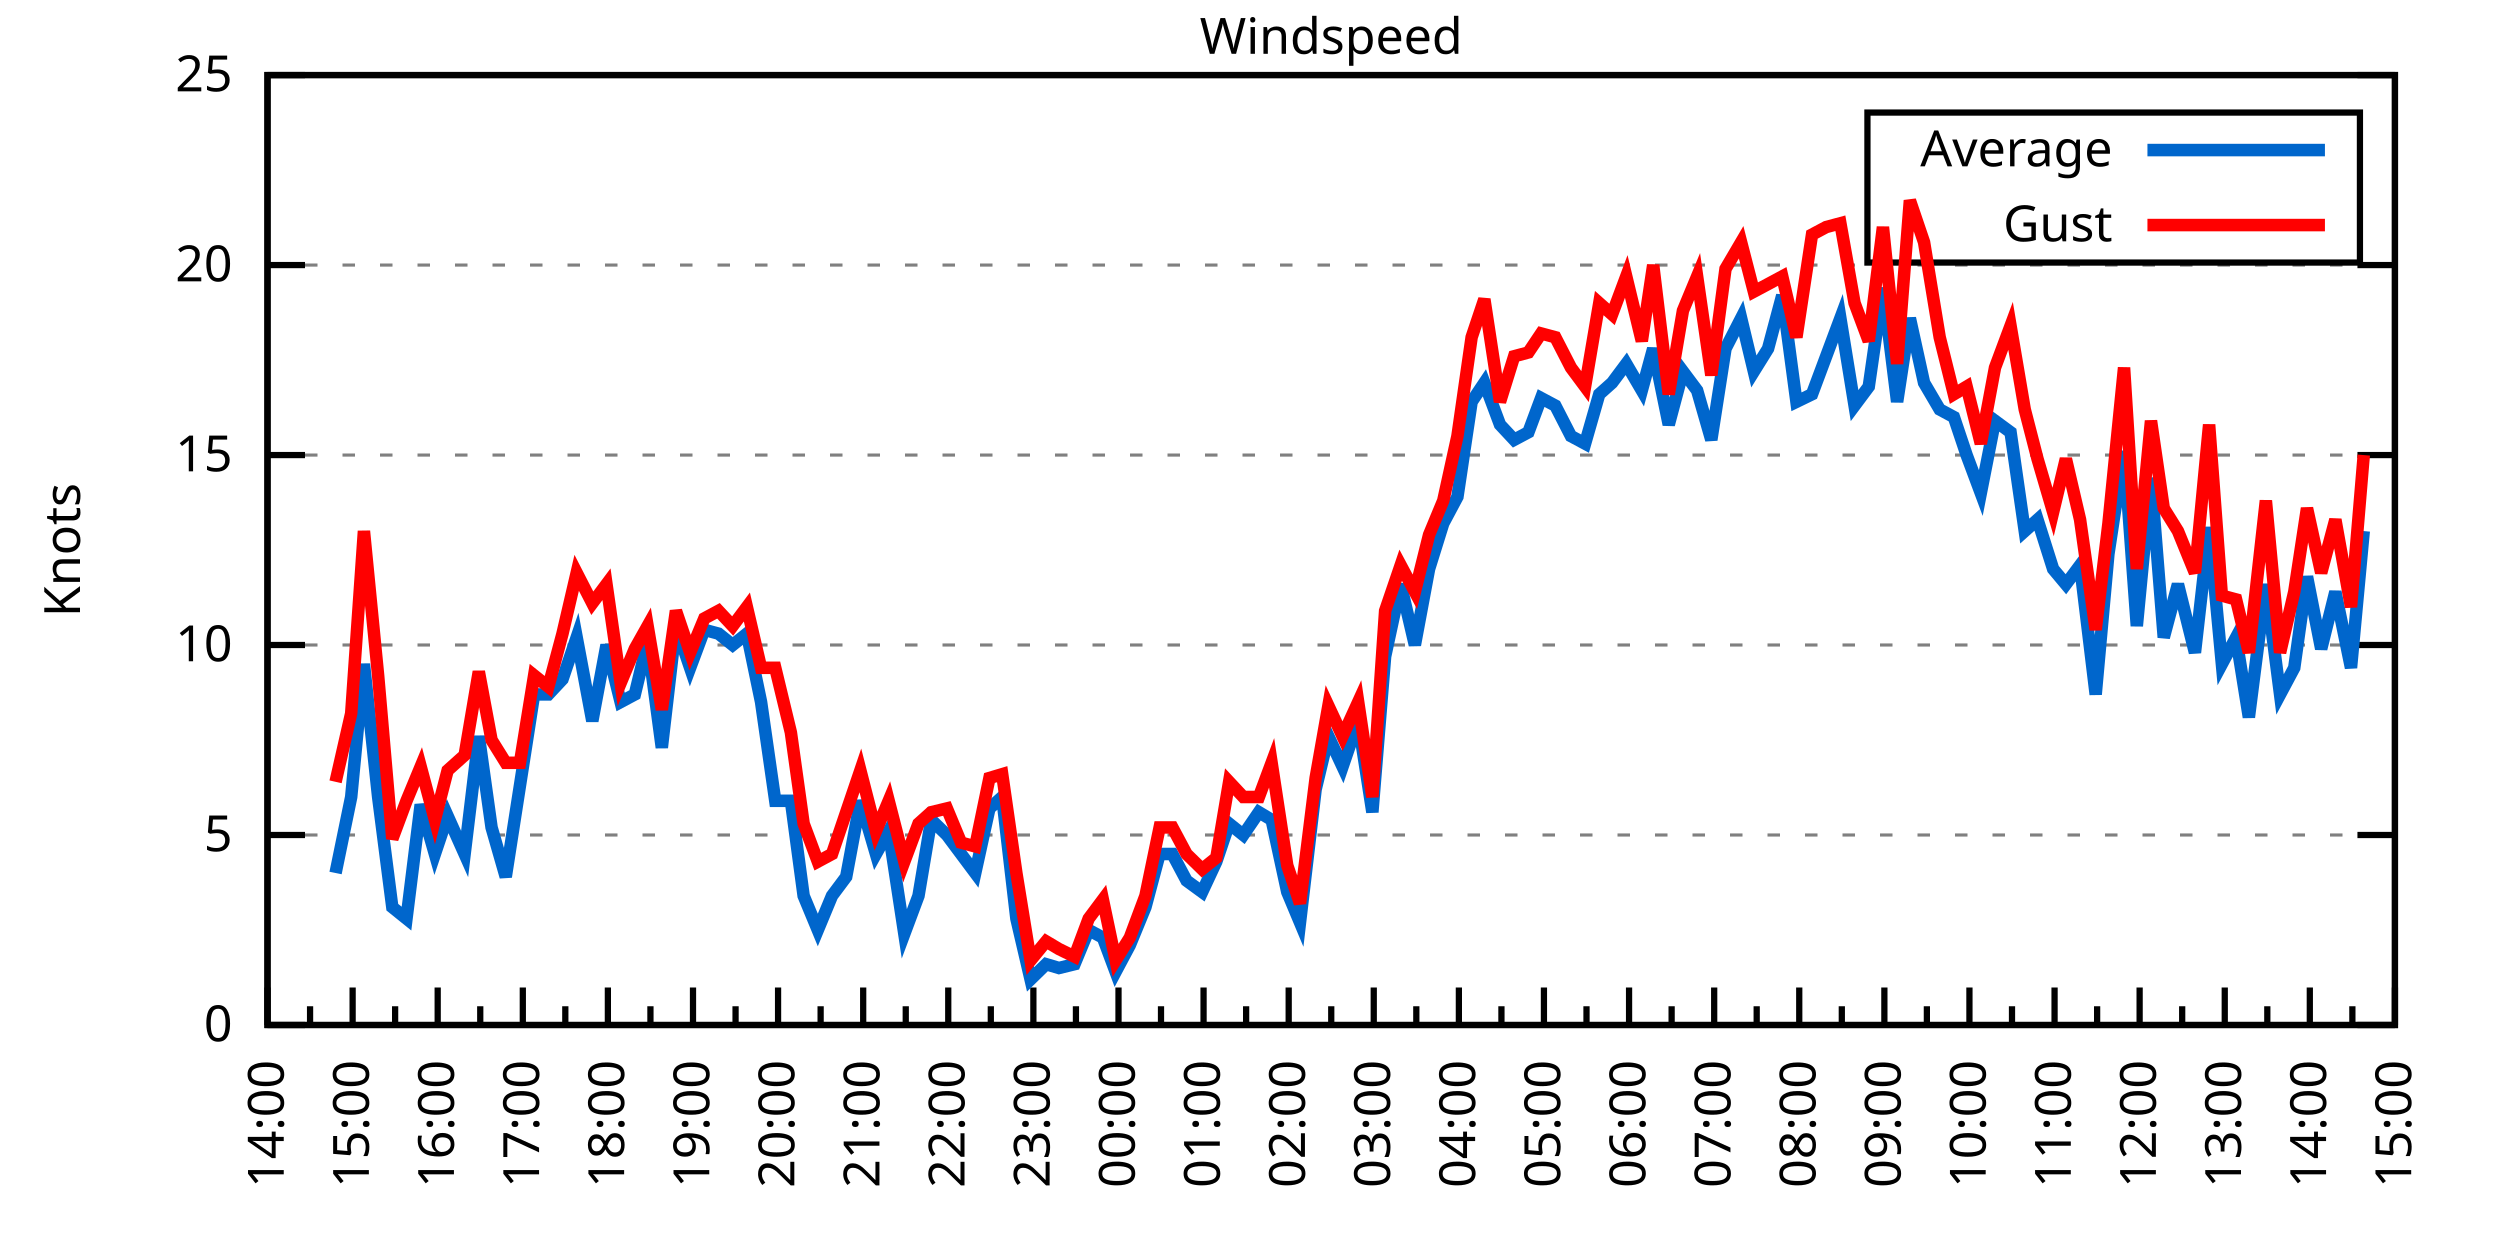
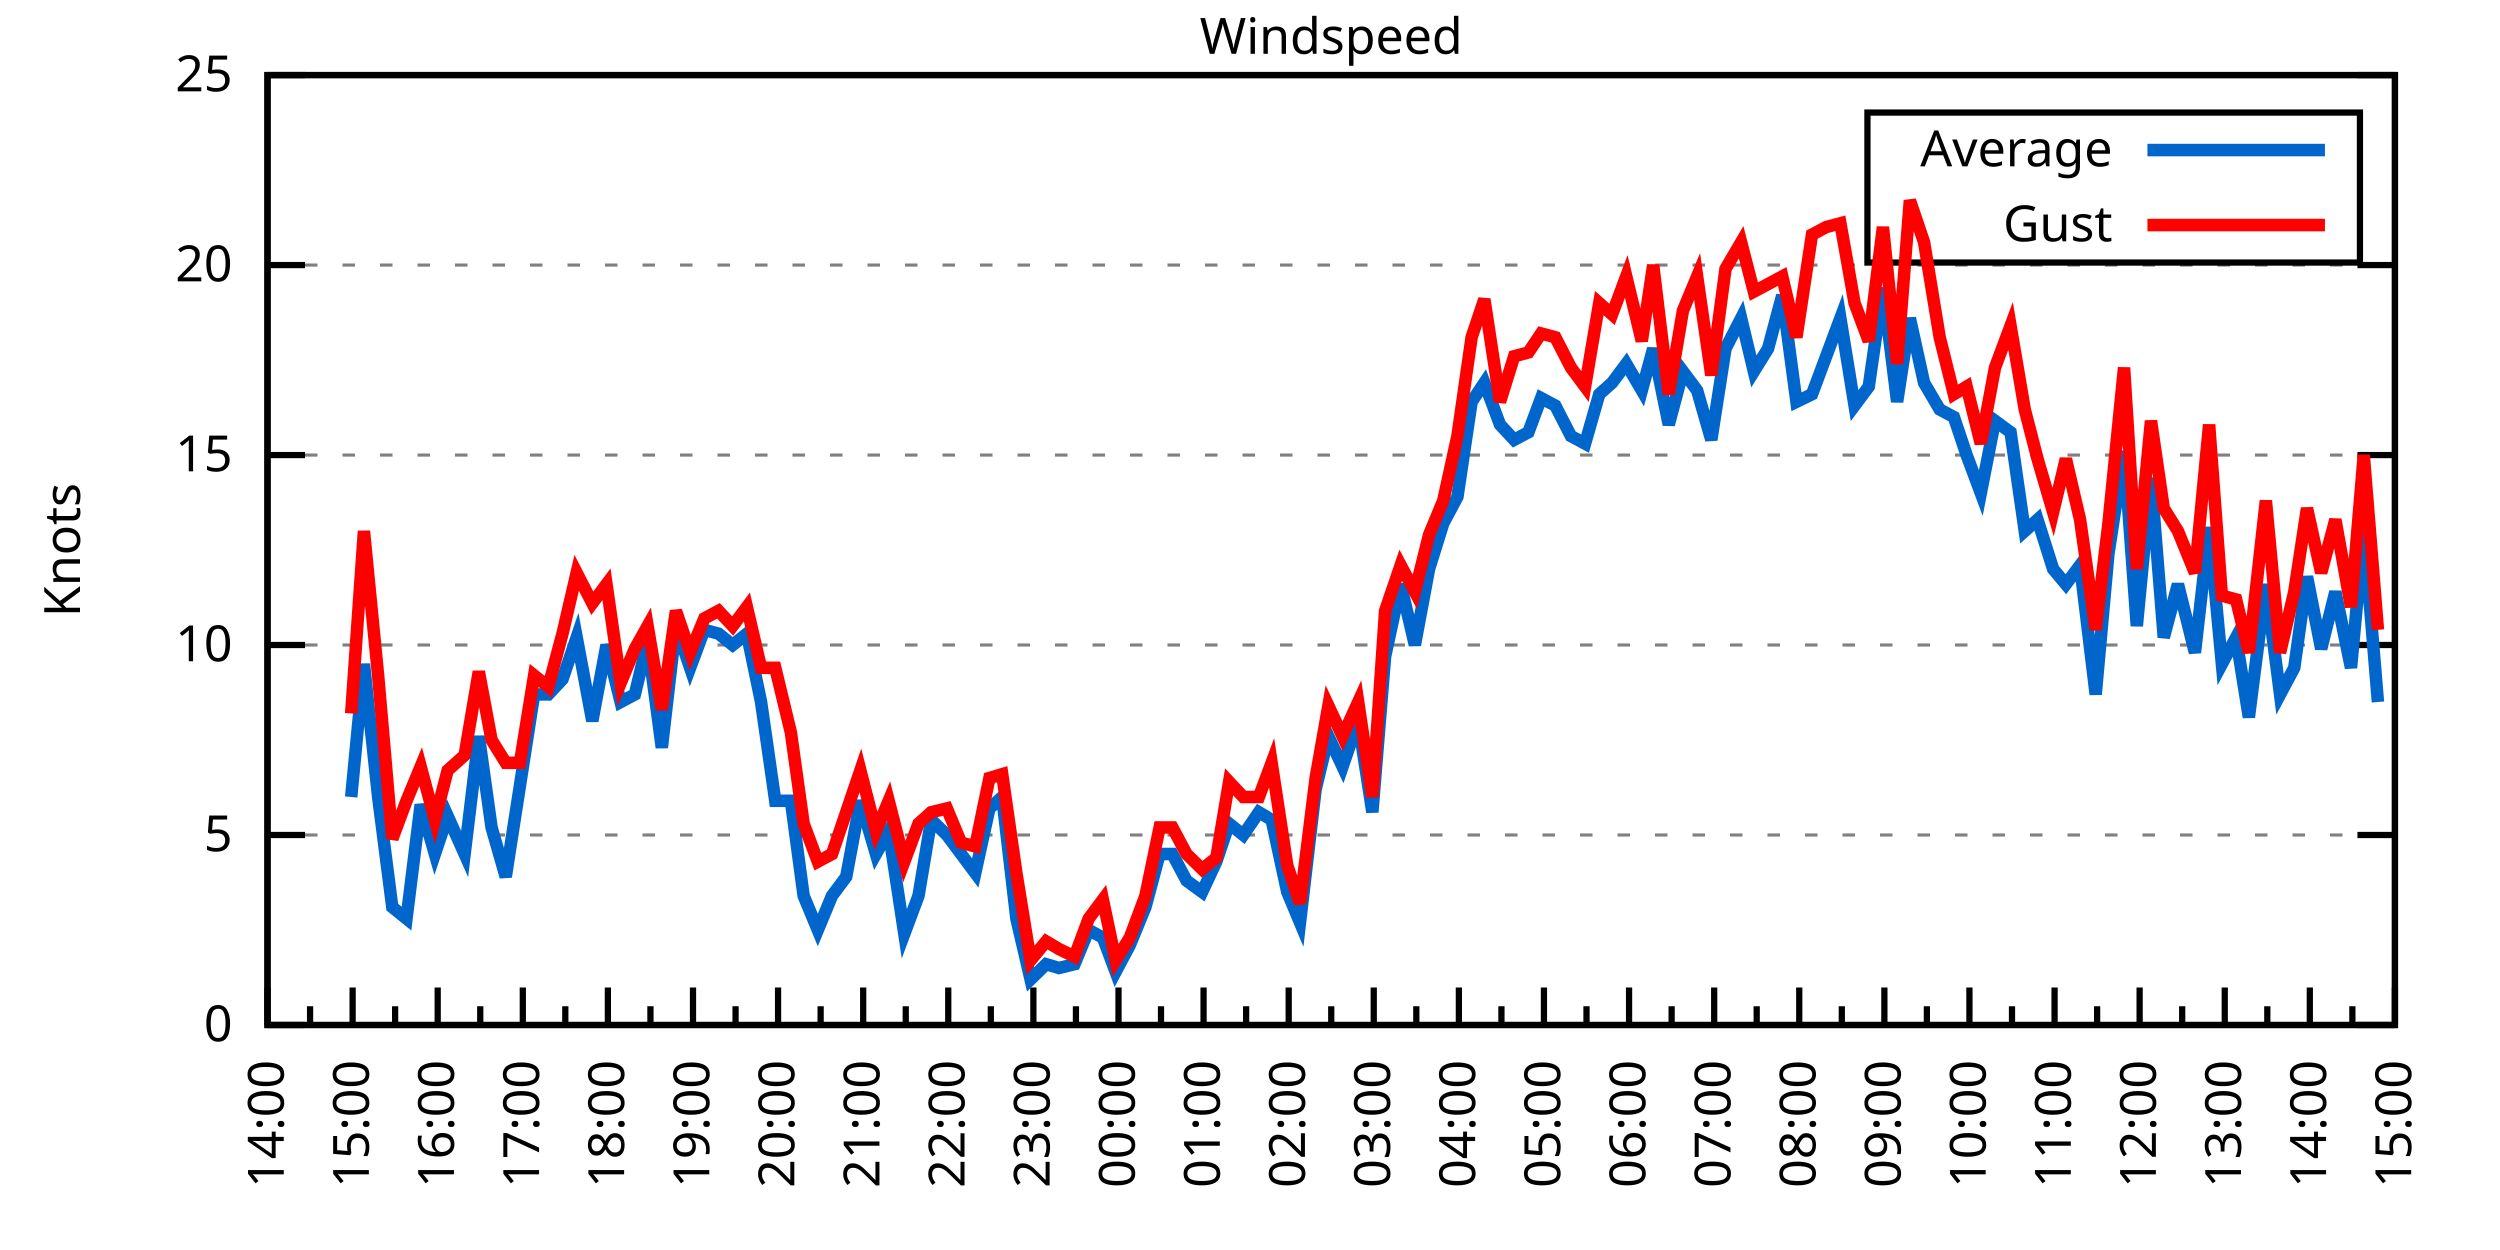
<svg xmlns="http://www.w3.org/2000/svg" xmlns:xlink="http://www.w3.org/1999/xlink" width="400" height="200" viewBox="0 0 400 200">
  <g id="gnuplot_canvas">
    <rect x="0" y="0" width="400" height="200" fill="none" />
    <defs>
      <circle id="gpDot" r="0.5" stroke-width="0.5" stroke="currentColor" />
      <path id="gpPt0" stroke-width="0.333" stroke="currentColor" d="M-1,0 h2 M0,-1 v2" />
      <path id="gpPt1" stroke-width="0.333" stroke="currentColor" d="M-1,-1 L1,1 M1,-1 L-1,1" />
      <path id="gpPt2" stroke-width="0.333" stroke="currentColor" d="M-1,0 L1,0 M0,-1 L0,1 M-1,-1 L1,1 M-1,1 L1,-1" />
      <rect id="gpPt3" stroke-width="0.333" stroke="currentColor" x="-1" y="-1" width="2" height="2" />
      <rect id="gpPt4" stroke-width="0.333" stroke="currentColor" fill="currentColor" x="-1" y="-1" width="2" height="2" />
      <circle id="gpPt5" stroke-width="0.333" stroke="currentColor" cx="0" cy="0" r="1" />
      <use xlink:href="#gpPt5" id="gpPt6" fill="currentColor" stroke="none" />
      <path id="gpPt7" stroke-width="0.333" stroke="currentColor" d="M0,-1.33 L-1.33,0.67 L1.33,0.67 z" />
      <use xlink:href="#gpPt7" id="gpPt8" fill="currentColor" stroke="none" />
      <use xlink:href="#gpPt7" id="gpPt9" stroke="currentColor" transform="rotate(180)" />
      <use xlink:href="#gpPt9" id="gpPt10" fill="currentColor" stroke="none" />
      <use xlink:href="#gpPt3" id="gpPt11" stroke="currentColor" transform="rotate(45)" />
      <use xlink:href="#gpPt11" id="gpPt12" fill="currentColor" stroke="none" />
      <path id="gpPt13" stroke-width="0.333" stroke="currentColor" d="M0,1.330 L1.265,0.411 L0.782,-1.067 L-0.782,-1.076 L-1.265,0.411 z" />
      <use xlink:href="#gpPt13" id="gpPt14" fill="currentColor" stroke="none" />
      <filter id="textbox" filterUnits="objectBoundingBox" x="0" y="0" height="1" width="1">
        <feFlood flood-color="white" flood-opacity="1" result="bgnd" />
        <feComposite in="SourceGraphic" in2="bgnd" operator="atop" />
      </filter>
      <filter id="greybox" filterUnits="objectBoundingBox" x="0" y="0" height="1" width="1">
        <feFlood flood-color="lightgrey" flood-opacity="1" result="grey" />
        <feComposite in="SourceGraphic" in2="grey" operator="atop" />
      </filter>
    </defs>
    <g fill="none" color="white" stroke="currentColor" stroke-width="1.00" stroke-linecap="butt" stroke-linejoin="miter">
</g>
    <g fill="none" color="black" stroke="currentColor" stroke-width="1.00" stroke-linecap="butt" stroke-linejoin="miter">
      <g stroke="none" shape-rendering="crispEdges">
        <polygon fill="rgb(255, 255, 255)" points="42.80,164.00 383.18,164.00 383.18,12.02 42.80,12.02 " />
      </g>
    </g>
    <g fill="none" color="black" stroke="currentColor" stroke-width="1.00" stroke-linecap="butt" stroke-linejoin="miter">
</g>
    <g fill="none" color="black" stroke="black" stroke-width="0.50" stroke-linecap="butt" stroke-linejoin="miter">
</g>
    <g fill="none" color="gray" stroke="currentColor" stroke-width="0.50" stroke-linecap="butt" stroke-linejoin="miter">
      <path stroke="gray" stroke-dasharray="2,4" class="gridline" d="M42.80,164.00 L383.19,164.00  " />
    </g>
    <g fill="none" color="gray" stroke="gray" stroke-width="1.00" stroke-linecap="butt" stroke-linejoin="miter">
</g>
    <g fill="none" color="black" stroke="currentColor" stroke-width="1.00" stroke-linecap="butt" stroke-linejoin="miter">
      <path stroke="black" d="M42.80,164.00 L48.80,164.00 M383.19,164.00 L377.19,164.00  " />
      <g transform="translate(37.20,166.60)" stroke="none" fill="black" font-family="Sans" font-size="8.00" text-anchor="end">
        <text>
          <tspan font-family="Sans"> 0</tspan>
        </text>
      </g>
    </g>
    <g fill="none" color="black" stroke="currentColor" stroke-width="1.00" stroke-linecap="butt" stroke-linejoin="miter">
</g>
    <g fill="none" color="black" stroke="black" stroke-width="0.50" stroke-linecap="butt" stroke-linejoin="miter">
</g>
    <g fill="none" color="gray" stroke="currentColor" stroke-width="0.50" stroke-linecap="butt" stroke-linejoin="miter">
      <path stroke="gray" stroke-dasharray="2,4" class="gridline" d="M42.80,133.60 L383.19,133.60  " />
    </g>
    <g fill="none" color="gray" stroke="gray" stroke-width="1.00" stroke-linecap="butt" stroke-linejoin="miter">
</g>
    <g fill="none" color="black" stroke="currentColor" stroke-width="1.00" stroke-linecap="butt" stroke-linejoin="miter">
      <path stroke="black" d="M42.80,133.60 L48.80,133.60 M383.19,133.60 L377.19,133.60  " />
      <g transform="translate(37.20,136.20)" stroke="none" fill="black" font-family="Sans" font-size="8.00" text-anchor="end">
        <text>
          <tspan font-family="Sans"> 5</tspan>
        </text>
      </g>
    </g>
    <g fill="none" color="black" stroke="currentColor" stroke-width="1.00" stroke-linecap="butt" stroke-linejoin="miter">
</g>
    <g fill="none" color="black" stroke="black" stroke-width="0.50" stroke-linecap="butt" stroke-linejoin="miter">
</g>
    <g fill="none" color="gray" stroke="currentColor" stroke-width="0.50" stroke-linecap="butt" stroke-linejoin="miter">
      <path stroke="gray" stroke-dasharray="2,4" class="gridline" d="M42.80,103.20 L383.19,103.20  " />
    </g>
    <g fill="none" color="gray" stroke="gray" stroke-width="1.00" stroke-linecap="butt" stroke-linejoin="miter">
</g>
    <g fill="none" color="black" stroke="currentColor" stroke-width="1.00" stroke-linecap="butt" stroke-linejoin="miter">
      <path stroke="black" d="M42.80,103.20 L48.80,103.20 M383.19,103.20 L377.19,103.20  " />
      <g transform="translate(37.20,105.80)" stroke="none" fill="black" font-family="Sans" font-size="8.00" text-anchor="end">
        <text>
          <tspan font-family="Sans"> 10</tspan>
        </text>
      </g>
    </g>
    <g fill="none" color="black" stroke="currentColor" stroke-width="1.00" stroke-linecap="butt" stroke-linejoin="miter">
</g>
    <g fill="none" color="black" stroke="black" stroke-width="0.50" stroke-linecap="butt" stroke-linejoin="miter">
</g>
    <g fill="none" color="gray" stroke="currentColor" stroke-width="0.50" stroke-linecap="butt" stroke-linejoin="miter">
      <path stroke="gray" stroke-dasharray="2,4" class="gridline" d="M42.80,72.81 L383.19,72.81  " />
    </g>
    <g fill="none" color="gray" stroke="gray" stroke-width="1.00" stroke-linecap="butt" stroke-linejoin="miter">
</g>
    <g fill="none" color="black" stroke="currentColor" stroke-width="1.00" stroke-linecap="butt" stroke-linejoin="miter">
      <path stroke="black" d="M42.80,72.81 L48.80,72.81 M383.19,72.81 L377.19,72.81  " />
      <g transform="translate(37.20,75.41)" stroke="none" fill="black" font-family="Sans" font-size="8.00" text-anchor="end">
        <text>
          <tspan font-family="Sans"> 15</tspan>
        </text>
      </g>
    </g>
    <g fill="none" color="black" stroke="currentColor" stroke-width="1.00" stroke-linecap="butt" stroke-linejoin="miter">
</g>
    <g fill="none" color="black" stroke="black" stroke-width="0.50" stroke-linecap="butt" stroke-linejoin="miter">
</g>
    <g fill="none" color="gray" stroke="currentColor" stroke-width="0.50" stroke-linecap="butt" stroke-linejoin="miter">
      <path stroke="gray" stroke-dasharray="2,4" class="gridline" d="M42.80,42.41 L383.19,42.41  " />
    </g>
    <g fill="none" color="gray" stroke="gray" stroke-width="1.00" stroke-linecap="butt" stroke-linejoin="miter">
</g>
    <g fill="none" color="black" stroke="currentColor" stroke-width="1.00" stroke-linecap="butt" stroke-linejoin="miter">
      <path stroke="black" d="M42.80,42.41 L48.80,42.41 M383.19,42.41 L377.19,42.41  " />
      <g transform="translate(37.20,45.01)" stroke="none" fill="black" font-family="Sans" font-size="8.00" text-anchor="end">
        <text>
          <tspan font-family="Sans"> 20</tspan>
        </text>
      </g>
    </g>
    <g fill="none" color="black" stroke="currentColor" stroke-width="1.00" stroke-linecap="butt" stroke-linejoin="miter">
</g>
    <g fill="none" color="black" stroke="black" stroke-width="0.50" stroke-linecap="butt" stroke-linejoin="miter">
</g>
    <g fill="none" color="gray" stroke="currentColor" stroke-width="0.50" stroke-linecap="butt" stroke-linejoin="miter">
      <path stroke="gray" stroke-dasharray="2,4" class="gridline" d="M42.80,12.01 L383.19,12.01  " />
    </g>
    <g fill="none" color="gray" stroke="gray" stroke-width="1.00" stroke-linecap="butt" stroke-linejoin="miter">
</g>
    <g fill="none" color="black" stroke="currentColor" stroke-width="1.00" stroke-linecap="butt" stroke-linejoin="miter">
      <path stroke="black" d="M42.80,12.01 L48.80,12.01 M383.19,12.01 L377.19,12.01  " />
      <g transform="translate(37.20,14.61)" stroke="none" fill="black" font-family="Sans" font-size="8.00" text-anchor="end">
        <text>
          <tspan font-family="Sans"> 25</tspan>
        </text>
      </g>
    </g>
    <g fill="none" color="black" stroke="currentColor" stroke-width="1.00" stroke-linecap="butt" stroke-linejoin="miter">
      <path stroke="black" d="M42.80,164.00 L42.80,158.00  " />
      <g transform="translate(45.40,169.60) rotate(270)" stroke="none" fill="black" font-family="Sans" font-size="8.00" text-anchor="end">
        <text>
          <tspan font-family="Sans">14:00</tspan>
        </text>
      </g>
    </g>
    <g fill="none" color="black" stroke="currentColor" stroke-width="1.00" stroke-linecap="butt" stroke-linejoin="miter">
      <path stroke="black" d="M49.61,164.00 L49.61,161.00 M56.42,164.00 L56.42,158.00  " />
      <g transform="translate(59.02,169.60) rotate(270)" stroke="none" fill="black" font-family="Sans" font-size="8.00" text-anchor="end">
        <text>
          <tspan font-family="Sans">15:00</tspan>
        </text>
      </g>
    </g>
    <g fill="none" color="black" stroke="currentColor" stroke-width="1.00" stroke-linecap="butt" stroke-linejoin="miter">
      <path stroke="black" d="M63.22,164.00 L63.22,161.00 M70.03,164.00 L70.03,158.00  " />
      <g transform="translate(72.63,169.60) rotate(270)" stroke="none" fill="black" font-family="Sans" font-size="8.00" text-anchor="end">
        <text>
          <tspan font-family="Sans">16:00</tspan>
        </text>
      </g>
    </g>
    <g fill="none" color="black" stroke="currentColor" stroke-width="1.00" stroke-linecap="butt" stroke-linejoin="miter">
      <path stroke="black" d="M76.84,164.00 L76.84,161.00 M83.65,164.00 L83.65,158.00  " />
      <g transform="translate(86.25,169.60) rotate(270)" stroke="none" fill="black" font-family="Sans" font-size="8.00" text-anchor="end">
        <text>
          <tspan font-family="Sans">17:00</tspan>
        </text>
      </g>
    </g>
    <g fill="none" color="black" stroke="currentColor" stroke-width="1.00" stroke-linecap="butt" stroke-linejoin="miter">
      <path stroke="black" d="M90.45,164.00 L90.45,161.00 M97.26,164.00 L97.26,158.00  " />
      <g transform="translate(99.86,169.60) rotate(270)" stroke="none" fill="black" font-family="Sans" font-size="8.00" text-anchor="end">
        <text>
          <tspan font-family="Sans">18:00</tspan>
        </text>
      </g>
    </g>
    <g fill="none" color="black" stroke="currentColor" stroke-width="1.00" stroke-linecap="butt" stroke-linejoin="miter">
      <path stroke="black" d="M104.07,164.00 L104.07,161.00 M110.88,164.00 L110.88,158.00  " />
      <g transform="translate(113.48,169.60) rotate(270)" stroke="none" fill="black" font-family="Sans" font-size="8.00" text-anchor="end">
        <text>
          <tspan font-family="Sans">19:00</tspan>
        </text>
      </g>
    </g>
    <g fill="none" color="black" stroke="currentColor" stroke-width="1.00" stroke-linecap="butt" stroke-linejoin="miter">
      <path stroke="black" d="M117.69,164.00 L117.69,161.00 M124.49,164.00 L124.49,158.00  " />
      <g transform="translate(127.09,169.60) rotate(270)" stroke="none" fill="black" font-family="Sans" font-size="8.00" text-anchor="end">
        <text>
          <tspan font-family="Sans">20:00</tspan>
        </text>
      </g>
    </g>
    <g fill="none" color="black" stroke="currentColor" stroke-width="1.00" stroke-linecap="butt" stroke-linejoin="miter">
      <path stroke="black" d="M131.30,164.00 L131.30,161.00 M138.11,164.00 L138.11,158.00  " />
      <g transform="translate(140.71,169.60) rotate(270)" stroke="none" fill="black" font-family="Sans" font-size="8.00" text-anchor="end">
        <text>
          <tspan font-family="Sans">21:00</tspan>
        </text>
      </g>
    </g>
    <g fill="none" color="black" stroke="currentColor" stroke-width="1.00" stroke-linecap="butt" stroke-linejoin="miter">
      <path stroke="black" d="M144.92,164.00 L144.92,161.00 M151.72,164.00 L151.72,158.00  " />
      <g transform="translate(154.32,169.60) rotate(270)" stroke="none" fill="black" font-family="Sans" font-size="8.00" text-anchor="end">
        <text>
          <tspan font-family="Sans">22:00</tspan>
        </text>
      </g>
    </g>
    <g fill="none" color="black" stroke="currentColor" stroke-width="1.00" stroke-linecap="butt" stroke-linejoin="miter">
      <path stroke="black" d="M158.53,164.00 L158.53,161.00 M165.34,164.00 L165.34,158.00  " />
      <g transform="translate(167.94,169.60) rotate(270)" stroke="none" fill="black" font-family="Sans" font-size="8.00" text-anchor="end">
        <text>
          <tspan font-family="Sans">23:00</tspan>
        </text>
      </g>
    </g>
    <g fill="none" color="black" stroke="currentColor" stroke-width="1.00" stroke-linecap="butt" stroke-linejoin="miter">
      <path stroke="black" d="M172.15,164.00 L172.15,161.00 M178.96,164.00 L178.96,158.00  " />
      <g transform="translate(181.56,169.60) rotate(270)" stroke="none" fill="black" font-family="Sans" font-size="8.00" text-anchor="end">
        <text>
          <tspan font-family="Sans">00:00</tspan>
        </text>
      </g>
    </g>
    <g fill="none" color="black" stroke="currentColor" stroke-width="1.00" stroke-linecap="butt" stroke-linejoin="miter">
      <path stroke="black" d="M185.76,164.00 L185.76,161.00 M192.57,164.00 L192.57,158.00  " />
      <g transform="translate(195.17,169.60) rotate(270)" stroke="none" fill="black" font-family="Sans" font-size="8.00" text-anchor="end">
        <text>
          <tspan font-family="Sans">01:00</tspan>
        </text>
      </g>
    </g>
    <g fill="none" color="black" stroke="currentColor" stroke-width="1.00" stroke-linecap="butt" stroke-linejoin="miter">
      <path stroke="black" d="M199.38,164.00 L199.38,161.00 M206.19,164.00 L206.19,158.00  " />
      <g transform="translate(208.79,169.60) rotate(270)" stroke="none" fill="black" font-family="Sans" font-size="8.00" text-anchor="end">
        <text>
          <tspan font-family="Sans">02:00</tspan>
        </text>
      </g>
    </g>
    <g fill="none" color="black" stroke="currentColor" stroke-width="1.00" stroke-linecap="butt" stroke-linejoin="miter">
      <path stroke="black" d="M213.00,164.00 L213.00,161.00 M219.80,164.00 L219.80,158.00  " />
      <g transform="translate(222.40,169.60) rotate(270)" stroke="none" fill="black" font-family="Sans" font-size="8.00" text-anchor="end">
        <text>
          <tspan font-family="Sans">03:00</tspan>
        </text>
      </g>
    </g>
    <g fill="none" color="black" stroke="currentColor" stroke-width="1.00" stroke-linecap="butt" stroke-linejoin="miter">
      <path stroke="black" d="M226.61,164.00 L226.61,161.00 M233.42,164.00 L233.42,158.00  " />
      <g transform="translate(236.02,169.60) rotate(270)" stroke="none" fill="black" font-family="Sans" font-size="8.00" text-anchor="end">
        <text>
          <tspan font-family="Sans">04:00</tspan>
        </text>
      </g>
    </g>
    <g fill="none" color="black" stroke="currentColor" stroke-width="1.00" stroke-linecap="butt" stroke-linejoin="miter">
      <path stroke="black" d="M240.23,164.00 L240.23,161.00 M247.03,164.00 L247.03,158.00  " />
      <g transform="translate(249.63,169.60) rotate(270)" stroke="none" fill="black" font-family="Sans" font-size="8.00" text-anchor="end">
        <text>
          <tspan font-family="Sans">05:00</tspan>
        </text>
      </g>
    </g>
    <g fill="none" color="black" stroke="currentColor" stroke-width="1.00" stroke-linecap="butt" stroke-linejoin="miter">
      <path stroke="black" d="M253.84,164.00 L253.84,161.00 M260.65,164.00 L260.65,158.00  " />
      <g transform="translate(263.25,169.60) rotate(270)" stroke="none" fill="black" font-family="Sans" font-size="8.00" text-anchor="end">
        <text>
          <tspan font-family="Sans">06:00</tspan>
        </text>
      </g>
    </g>
    <g fill="none" color="black" stroke="currentColor" stroke-width="1.00" stroke-linecap="butt" stroke-linejoin="miter">
      <path stroke="black" d="M267.46,164.00 L267.46,161.00 M274.27,164.00 L274.27,158.00  " />
      <g transform="translate(276.87,169.60) rotate(270)" stroke="none" fill="black" font-family="Sans" font-size="8.00" text-anchor="end">
        <text>
          <tspan font-family="Sans">07:00</tspan>
        </text>
      </g>
    </g>
    <g fill="none" color="black" stroke="currentColor" stroke-width="1.00" stroke-linecap="butt" stroke-linejoin="miter">
      <path stroke="black" d="M281.07,164.00 L281.07,161.00 M287.88,164.00 L287.88,158.00  " />
      <g transform="translate(290.48,169.60) rotate(270)" stroke="none" fill="black" font-family="Sans" font-size="8.00" text-anchor="end">
        <text>
          <tspan font-family="Sans">08:00</tspan>
        </text>
      </g>
    </g>
    <g fill="none" color="black" stroke="currentColor" stroke-width="1.00" stroke-linecap="butt" stroke-linejoin="miter">
      <path stroke="black" d="M294.69,164.00 L294.69,161.00 M301.50,164.00 L301.50,158.00  " />
      <g transform="translate(304.10,169.60) rotate(270)" stroke="none" fill="black" font-family="Sans" font-size="8.00" text-anchor="end">
        <text>
          <tspan font-family="Sans">09:00</tspan>
        </text>
      </g>
    </g>
    <g fill="none" color="black" stroke="currentColor" stroke-width="1.00" stroke-linecap="butt" stroke-linejoin="miter">
      <path stroke="black" d="M308.30,164.00 L308.30,161.00 M315.11,164.00 L315.11,158.00  " />
      <g transform="translate(317.71,169.60) rotate(270)" stroke="none" fill="black" font-family="Sans" font-size="8.00" text-anchor="end">
        <text>
          <tspan font-family="Sans">10:00</tspan>
        </text>
      </g>
    </g>
    <g fill="none" color="black" stroke="currentColor" stroke-width="1.00" stroke-linecap="butt" stroke-linejoin="miter">
      <path stroke="black" d="M321.92,164.00 L321.92,161.00 M328.73,164.00 L328.73,158.00  " />
      <g transform="translate(331.33,169.60) rotate(270)" stroke="none" fill="black" font-family="Sans" font-size="8.00" text-anchor="end">
        <text>
          <tspan font-family="Sans">11:00</tspan>
        </text>
      </g>
    </g>
    <g fill="none" color="black" stroke="currentColor" stroke-width="1.00" stroke-linecap="butt" stroke-linejoin="miter">
      <path stroke="black" d="M335.54,164.00 L335.54,161.00 M342.34,164.00 L342.34,158.00  " />
      <g transform="translate(344.94,169.60) rotate(270)" stroke="none" fill="black" font-family="Sans" font-size="8.00" text-anchor="end">
        <text>
          <tspan font-family="Sans">12:00</tspan>
        </text>
      </g>
    </g>
    <g fill="none" color="black" stroke="currentColor" stroke-width="1.00" stroke-linecap="butt" stroke-linejoin="miter">
      <path stroke="black" d="M349.15,164.00 L349.15,161.00 M355.96,164.00 L355.96,158.00  " />
      <g transform="translate(358.56,169.60) rotate(270)" stroke="none" fill="black" font-family="Sans" font-size="8.00" text-anchor="end">
        <text>
          <tspan font-family="Sans">13:00</tspan>
        </text>
      </g>
    </g>
    <g fill="none" color="black" stroke="currentColor" stroke-width="1.00" stroke-linecap="butt" stroke-linejoin="miter">
      <path stroke="black" d="M362.77,164.00 L362.77,161.00 M369.57,164.00 L369.57,158.00  " />
      <g transform="translate(372.17,169.60) rotate(270)" stroke="none" fill="black" font-family="Sans" font-size="8.00" text-anchor="end">
        <text>
          <tspan font-family="Sans">14:00</tspan>
        </text>
      </g>
    </g>
    <g fill="none" color="black" stroke="currentColor" stroke-width="1.00" stroke-linecap="butt" stroke-linejoin="miter">
      <path stroke="black" d="M376.38,164.00 L376.38,161.00 M383.19,164.00 L383.19,158.00  " />
      <g transform="translate(385.79,169.60) rotate(270)" stroke="none" fill="black" font-family="Sans" font-size="8.00" text-anchor="end">
        <text>
          <tspan font-family="Sans">15:00</tspan>
        </text>
      </g>
    </g>
    <g fill="none" color="black" stroke="currentColor" stroke-width="1.00" stroke-linecap="butt" stroke-linejoin="miter">
</g>
    <g fill="none" color="black" stroke="currentColor" stroke-width="1.00" stroke-linecap="butt" stroke-linejoin="miter">
      <path stroke="black" d="M42.80,12.01 L42.80,164.00 L383.19,164.00 L383.19,12.01 L42.80,12.01 Z  " />
    </g>
    <g fill="none" color="black" stroke="currentColor" stroke-width="1.00" stroke-linecap="butt" stroke-linejoin="miter">
      <g transform="translate(12.80,88.01) rotate(270)" stroke="none" fill="black" font-family="Sans" font-size="8.00" text-anchor="middle">
        <text>
          <tspan font-family="Sans">Knots</tspan>
        </text>
      </g>
    </g>
    <g fill="none" color="black" stroke="currentColor" stroke-width="1.00" stroke-linecap="butt" stroke-linejoin="miter">
</g>
    <g fill="none" color="black" stroke="currentColor" stroke-width="1.00" stroke-linecap="butt" stroke-linejoin="miter">
      <path stroke="black" d="M298.79,42.01 L298.79,18.01 L377.59,18.01 L377.59,42.01 L298.79,42.01 Z  " />
    </g>
    <g id="Windspeed_plot_1">
      <g fill="none" color="white" stroke="black" stroke-width="2.00" stroke-linecap="butt" stroke-linejoin="miter">
</g>
      <g fill="none" color="black" stroke="currentColor" stroke-width="2.00" stroke-linecap="butt" stroke-linejoin="miter">
        <g transform="translate(337.99,26.61)" stroke="none" fill="black" font-family="Sans" font-size="8.00" text-anchor="end">
          <text>
            <tspan font-family="Sans">Average</tspan>
          </text>
        </g>
      </g>
      <g fill="none" color="black" stroke="currentColor" stroke-width="2.00" stroke-linecap="butt" stroke-linejoin="miter">
-         <path stroke="rgb(  0, 102, 204)" d="M343.59,24.01 L371.99,24.01 M53.69,139.68 L56.19,127.52 L58.23,106.24 L60.50,127.52 L62.77,145.15 L65.04,146.98   L67.31,128.74 L69.58,136.64 L71.62,130.56 L74.34,136.64 L76.61,117.80 L78.65,132.39 L80.92,140.29 L83.19,125.70   L85.46,111.11 L87.73,111.11 L90.00,108.68 L92.27,101.99 L94.77,115.36 L97.04,103.20 L99.30,112.32 L101.57,111.11   L103.62,102.60 L105.89,119.62 L108.15,100.16 L110.42,106.85 L112.69,100.77 L114.96,101.38 L117.23,103.20 L119.50,101.38   L121.77,112.32 L124.04,128.13 L126.54,128.13 L128.58,143.33 L130.85,148.80 L133.12,143.33 L135.39,140.29 L137.66,128.13   L140.15,136.64 L142.19,132.99 L144.69,149.41 L146.96,143.33 L149.00,131.17 L151.50,133.60 L153.77,136.64 L156.04,139.68   L158.31,129.35 L160.35,127.52 L162.62,146.98 L164.89,156.70 L167.38,154.27 L169.43,154.88 L171.92,154.27 L174.19,148.80   L176.46,150.02 L178.50,155.49 L180.77,151.23 L183.27,145.15 L185.54,136.64 L187.58,136.64 L189.85,140.90 L192.34,142.72   L194.61,137.86 L196.66,131.78 L198.93,133.60 L201.42,129.95 L203.46,131.17 L205.96,142.72 L208.00,147.59 L210.50,126.31   L212.54,117.80 L214.81,122.66 L217.31,115.36 L219.58,129.95 L221.62,105.03 L224.11,93.48 L226.38,103.20 L228.65,91.04   L230.92,83.75 L233.19,79.49 L235.46,64.29 L237.50,61.25 L240.00,67.94 L242.27,70.37 L244.54,69.16 L246.58,63.69   L248.85,64.90 L251.35,69.77 L253.61,70.98 L255.88,63.08 L257.93,61.25 L260.20,58.21 L262.69,62.47 L264.51,55.78   L267.00,67.94 L269.27,59.43 L271.54,62.47 L273.81,70.37 L276.08,55.78 L278.58,50.92 L280.62,59.43 L282.89,55.78   L285.16,47.27 L287.43,64.29 L289.92,63.08 L292.19,57.00 L294.46,50.92 L296.73,64.90 L299.00,61.86 L301.27,46.06   L303.54,64.29 L305.58,50.92 L307.85,61.25 L310.35,65.51 L312.62,66.73 L314.66,72.81 L316.93,78.89 L319.20,67.33   L321.69,69.16 L323.96,84.97 L326.00,83.14 L328.50,91.04 L330.54,93.48 L332.81,90.44 L335.31,111.11 L337.35,88.61   L339.85,72.20 L341.89,100.16 L344.16,76.45 L346.20,101.99 L348.47,93.48 L351.19,104.42 L353.46,84.36 L355.50,106.24   L357.77,101.99 L359.82,114.76 L362.54,93.48 L364.81,111.11 L367.08,106.85 L369.12,92.26 L371.39,103.81 L373.66,94.69   L376.16,106.85 L378.20,84.97  " />
+         <path stroke="rgb(  0, 102, 204)" d="M343.59,24.01 L371.99,24.01 M56.19,127.52 L58.23,106.24 L60.50,127.52 L62.77,145.15 L65.04,146.98 L67.31,128.74   L69.58,136.64 L71.62,130.56 L74.34,136.64 L76.61,117.80 L78.65,132.39 L80.92,140.29 L83.19,125.70 L85.46,111.11   L87.73,111.11 L90.00,108.68 L92.27,101.99 L94.77,115.36 L97.04,103.20 L99.30,112.32 L101.57,111.11 L103.62,102.60   L105.89,119.62 L108.15,100.16 L110.42,106.85 L112.69,100.77 L114.96,101.38 L117.23,103.20 L119.50,101.38 L121.77,112.32   L124.04,128.13 L126.54,128.13 L128.58,143.33 L130.85,148.80 L133.12,143.33 L135.39,140.29 L137.66,128.13 L140.15,136.64   L142.19,132.99 L144.69,149.41 L146.96,143.33 L149.00,131.17 L151.50,133.60 L153.77,136.64 L156.04,139.68 L158.31,129.35   L160.35,127.52 L162.62,146.98 L164.89,156.70 L167.38,154.27 L169.43,154.88 L171.92,154.27 L174.19,148.80 L176.46,150.02   L178.50,155.49 L180.77,151.23 L183.27,145.15 L185.54,136.64 L187.58,136.64 L189.85,140.90 L192.34,142.72 L194.61,137.86   L196.66,131.78 L198.93,133.60 L201.42,129.95 L203.46,131.17 L205.96,142.72 L208.00,147.59 L210.50,126.31 L212.54,117.80   L214.81,122.66 L217.31,115.36 L219.58,129.95 L221.62,105.03 L224.11,93.48 L226.38,103.20 L228.65,91.04 L230.92,83.75   L233.19,79.49 L235.46,64.29 L237.50,61.25 L240.00,67.94 L242.27,70.37 L244.54,69.16 L246.58,63.69 L248.85,64.90   L251.35,69.77 L253.61,70.98 L255.88,63.08 L257.93,61.25 L260.20,58.21 L262.69,62.47 L264.51,55.78 L267.00,67.94   L269.27,59.43 L271.54,62.47 L273.81,70.37 L276.08,55.78 L278.58,50.92 L280.62,59.43 L282.89,55.78 L285.16,47.27   L287.43,64.29 L289.92,63.08 L292.19,57.00 L294.46,50.92 L296.73,64.90 L299.00,61.86 L301.27,46.06 L303.54,64.29   L305.58,50.92 L307.85,61.25 L310.35,65.51 L312.62,66.73 L314.66,72.81 L316.93,78.89 L319.20,67.33 L321.69,69.16   L323.96,84.97 L326.00,83.14 L328.50,91.04 L330.54,93.48 L332.81,90.44 L335.31,111.11 L337.35,88.61 L339.85,72.20   L341.89,100.16 L344.16,76.45 L346.20,101.99 L348.47,93.48 L351.19,104.42 L353.46,84.36 L355.50,106.24 L357.77,101.99   L359.82,114.76 L362.54,93.48 L364.81,111.11 L367.08,106.85 L369.12,92.26 L371.39,103.81 L373.66,94.69 L376.16,106.85   L378.20,84.97 L380.47,112.32  " />
      </g>
    </g>
    <g id="Windspeed_plot_2">
      <g fill="none" color="black" stroke="currentColor" stroke-width="2.00" stroke-linecap="butt" stroke-linejoin="miter">
        <g transform="translate(337.99,38.61)" stroke="none" fill="black" font-family="Sans" font-size="8.00" text-anchor="end">
          <text>
            <tspan font-family="Sans">Gust</tspan>
          </text>
        </g>
      </g>
      <g fill="none" color="black" stroke="currentColor" stroke-width="2.00" stroke-linecap="butt" stroke-linejoin="miter">
-         <path stroke="rgb(255,   0,   0)" d="M343.59,36.01 L371.99,36.01 M53.69,125.09 L56.19,114.15 L58.23,84.97 L60.50,108.07 L62.77,134.21 L65.04,128.13   L67.31,122.66 L69.58,131.17 L71.62,123.27 L74.34,120.83 L76.61,107.46 L78.65,118.40 L80.92,122.05 L83.19,122.05   L85.46,108.07 L87.73,109.89 L90.00,101.38 L92.27,91.65 L94.77,96.52 L97.04,93.48 L99.30,109.28 L101.57,103.81   L103.62,100.16 L105.89,113.54 L108.15,97.73 L110.42,104.42 L112.69,98.95 L114.96,97.73 L117.23,100.16 L119.50,97.12   L121.77,106.85 L124.04,106.85 L126.54,117.19 L128.58,131.78 L130.85,137.86 L133.12,136.64 L135.39,129.95 L137.66,123.27   L140.15,132.99 L142.19,128.13 L144.69,137.86 L146.96,131.78 L149.00,129.95 L151.50,129.35 L153.77,134.82 L156.04,135.43   L158.31,124.48 L160.35,123.87 L162.62,139.68 L164.89,153.66 L167.38,150.62 L169.43,151.84 L171.92,153.06 L174.19,146.98   L176.46,143.94 L178.50,153.66 L180.77,150.02 L183.27,143.33 L185.54,132.39 L187.58,132.39 L189.85,136.64 L192.34,139.07   L194.61,137.25 L196.66,125.09 L198.93,127.52 L201.42,127.52 L203.46,122.05 L205.96,138.47 L208.00,144.55 L210.50,124.48   L212.54,112.93 L214.81,117.80 L217.31,112.32 L219.58,127.52 L221.62,97.73 L224.11,90.44 L226.38,94.69 L228.65,85.57   L230.92,80.10 L233.19,69.77 L235.46,53.96 L237.50,47.88 L240.00,64.29 L242.27,57.00 L244.54,56.39 L246.58,53.35   L248.85,53.96 L251.35,58.82 L253.61,61.86 L255.88,48.49 L257.93,50.31 L260.20,44.23 L262.69,54.57 L264.51,42.41   L267.00,63.08 L269.27,49.70 L271.54,44.23 L273.81,60.04 L276.08,43.02 L278.58,38.76 L280.62,46.66 L282.89,45.45   L285.16,44.23 L287.43,53.96 L289.92,37.54 L292.19,36.33 L294.46,35.72 L296.73,48.49 L299.00,54.57 L301.27,36.33   L303.54,58.21 L305.58,32.07 L307.85,38.76 L310.35,53.96 L312.62,63.08 L314.66,61.86 L316.93,70.98 L319.20,58.82   L321.69,52.14 L323.96,65.51 L326.00,73.41 L328.50,81.93 L330.54,73.41 L332.81,83.14 L335.31,100.77 L337.35,83.75   L339.85,58.82 L341.89,91.04 L344.16,67.33 L346.20,81.32 L348.47,84.97 L351.19,91.65 L353.46,67.94 L355.50,95.30   L357.77,95.91 L359.82,104.42 L362.54,80.10 L364.81,104.42 L367.08,94.69 L369.12,81.32 L371.39,91.65 L373.66,83.14   L376.16,97.12 L378.20,72.81  " />
+         <path stroke="rgb(255,   0,   0)" d="M343.59,36.01 L371.99,36.01 M56.19,114.15 L58.23,84.97 L60.50,108.07 L62.77,134.21 L65.04,128.13 L67.31,122.66   L69.58,131.17 L71.62,123.27 L74.34,120.83 L76.61,107.46 L78.65,118.40 L80.92,122.05 L83.19,122.05 L85.46,108.07   L87.73,109.89 L90.00,101.38 L92.27,91.65 L94.77,96.52 L97.04,93.48 L99.30,109.28 L101.57,103.81 L103.62,100.16   L105.89,113.54 L108.15,97.73 L110.42,104.42 L112.69,98.95 L114.96,97.73 L117.23,100.16 L119.50,97.12 L121.77,106.85   L124.04,106.85 L126.54,117.19 L128.58,131.78 L130.85,137.86 L133.12,136.64 L135.39,129.95 L137.66,123.27 L140.15,132.99   L142.19,128.13 L144.69,137.86 L146.96,131.78 L149.00,129.95 L151.50,129.35 L153.77,134.82 L156.04,135.43 L158.31,124.48   L160.35,123.87 L162.62,139.68 L164.89,153.66 L167.38,150.62 L169.43,151.84 L171.92,153.06 L174.19,146.98 L176.46,143.94   L178.50,153.66 L180.77,150.02 L183.27,143.33 L185.54,132.39 L187.58,132.39 L189.85,136.64 L192.34,139.07 L194.61,137.25   L196.66,125.09 L198.93,127.52 L201.42,127.52 L203.46,122.05 L205.96,138.47 L208.00,144.55 L210.50,124.48 L212.54,112.93   L214.81,117.80 L217.31,112.32 L219.58,127.52 L221.62,97.73 L224.11,90.44 L226.38,94.69 L228.65,85.57 L230.92,80.10   L233.19,69.77 L235.46,53.96 L237.50,47.88 L240.00,64.29 L242.27,57.00 L244.54,56.39 L246.58,53.35 L248.85,53.96   L251.35,58.82 L253.61,61.86 L255.88,48.49 L257.93,50.31 L260.20,44.23 L262.69,54.57 L264.51,42.41 L267.00,63.08   L269.27,49.70 L271.54,44.23 L273.81,60.04 L276.08,43.02 L278.58,38.76 L280.62,46.66 L282.89,45.45 L285.16,44.23   L287.43,53.96 L289.92,37.54 L292.19,36.33 L294.46,35.72 L296.73,48.49 L299.00,54.57 L301.27,36.33 L303.54,58.21   L305.58,32.07 L307.85,38.76 L310.35,53.96 L312.62,63.08 L314.66,61.86 L316.93,70.98 L319.20,58.82 L321.69,52.14   L323.96,65.51 L326.00,73.41 L328.50,81.93 L330.54,73.41 L332.81,83.14 L335.31,100.77 L337.35,83.75 L339.85,58.82   L341.89,91.04 L344.16,67.33 L346.20,81.32 L348.47,84.97 L351.19,91.65 L353.46,67.94 L355.50,95.30 L357.77,95.91   L359.82,104.42 L362.54,80.10 L364.81,104.42 L367.08,94.69 L369.12,81.32 L371.39,91.65 L373.66,83.14 L376.16,97.12   L378.20,72.81 L380.47,100.77  " />
      </g>
    </g>
    <g fill="none" color="black" stroke="currentColor" stroke-width="2.00" stroke-linecap="butt" stroke-linejoin="miter">
</g>
    <g fill="none" color="black" stroke="black" stroke-width="1.00" stroke-linecap="butt" stroke-linejoin="miter">
</g>
    <g fill="none" color="black" stroke="currentColor" stroke-width="1.00" stroke-linecap="butt" stroke-linejoin="miter">
      <path stroke="black" d="M42.80,12.01 L42.80,164.00 L383.19,164.00 L383.19,12.01 L42.80,12.01 Z  " />
    </g>
    <g fill="none" color="black" stroke="currentColor" stroke-width="1.00" stroke-linecap="butt" stroke-linejoin="miter">
      <g transform="translate(212.99,8.61)" stroke="none" fill="black" font-family="Sans" font-size="8.00" text-anchor="middle">
        <text>
          <tspan font-family="Sans">Windspeed</tspan>
        </text>
      </g>
    </g>
    <g fill="none" color="black" stroke="currentColor" stroke-width="1.00" stroke-linecap="butt" stroke-linejoin="miter">
</g>
  </g>
</svg>
